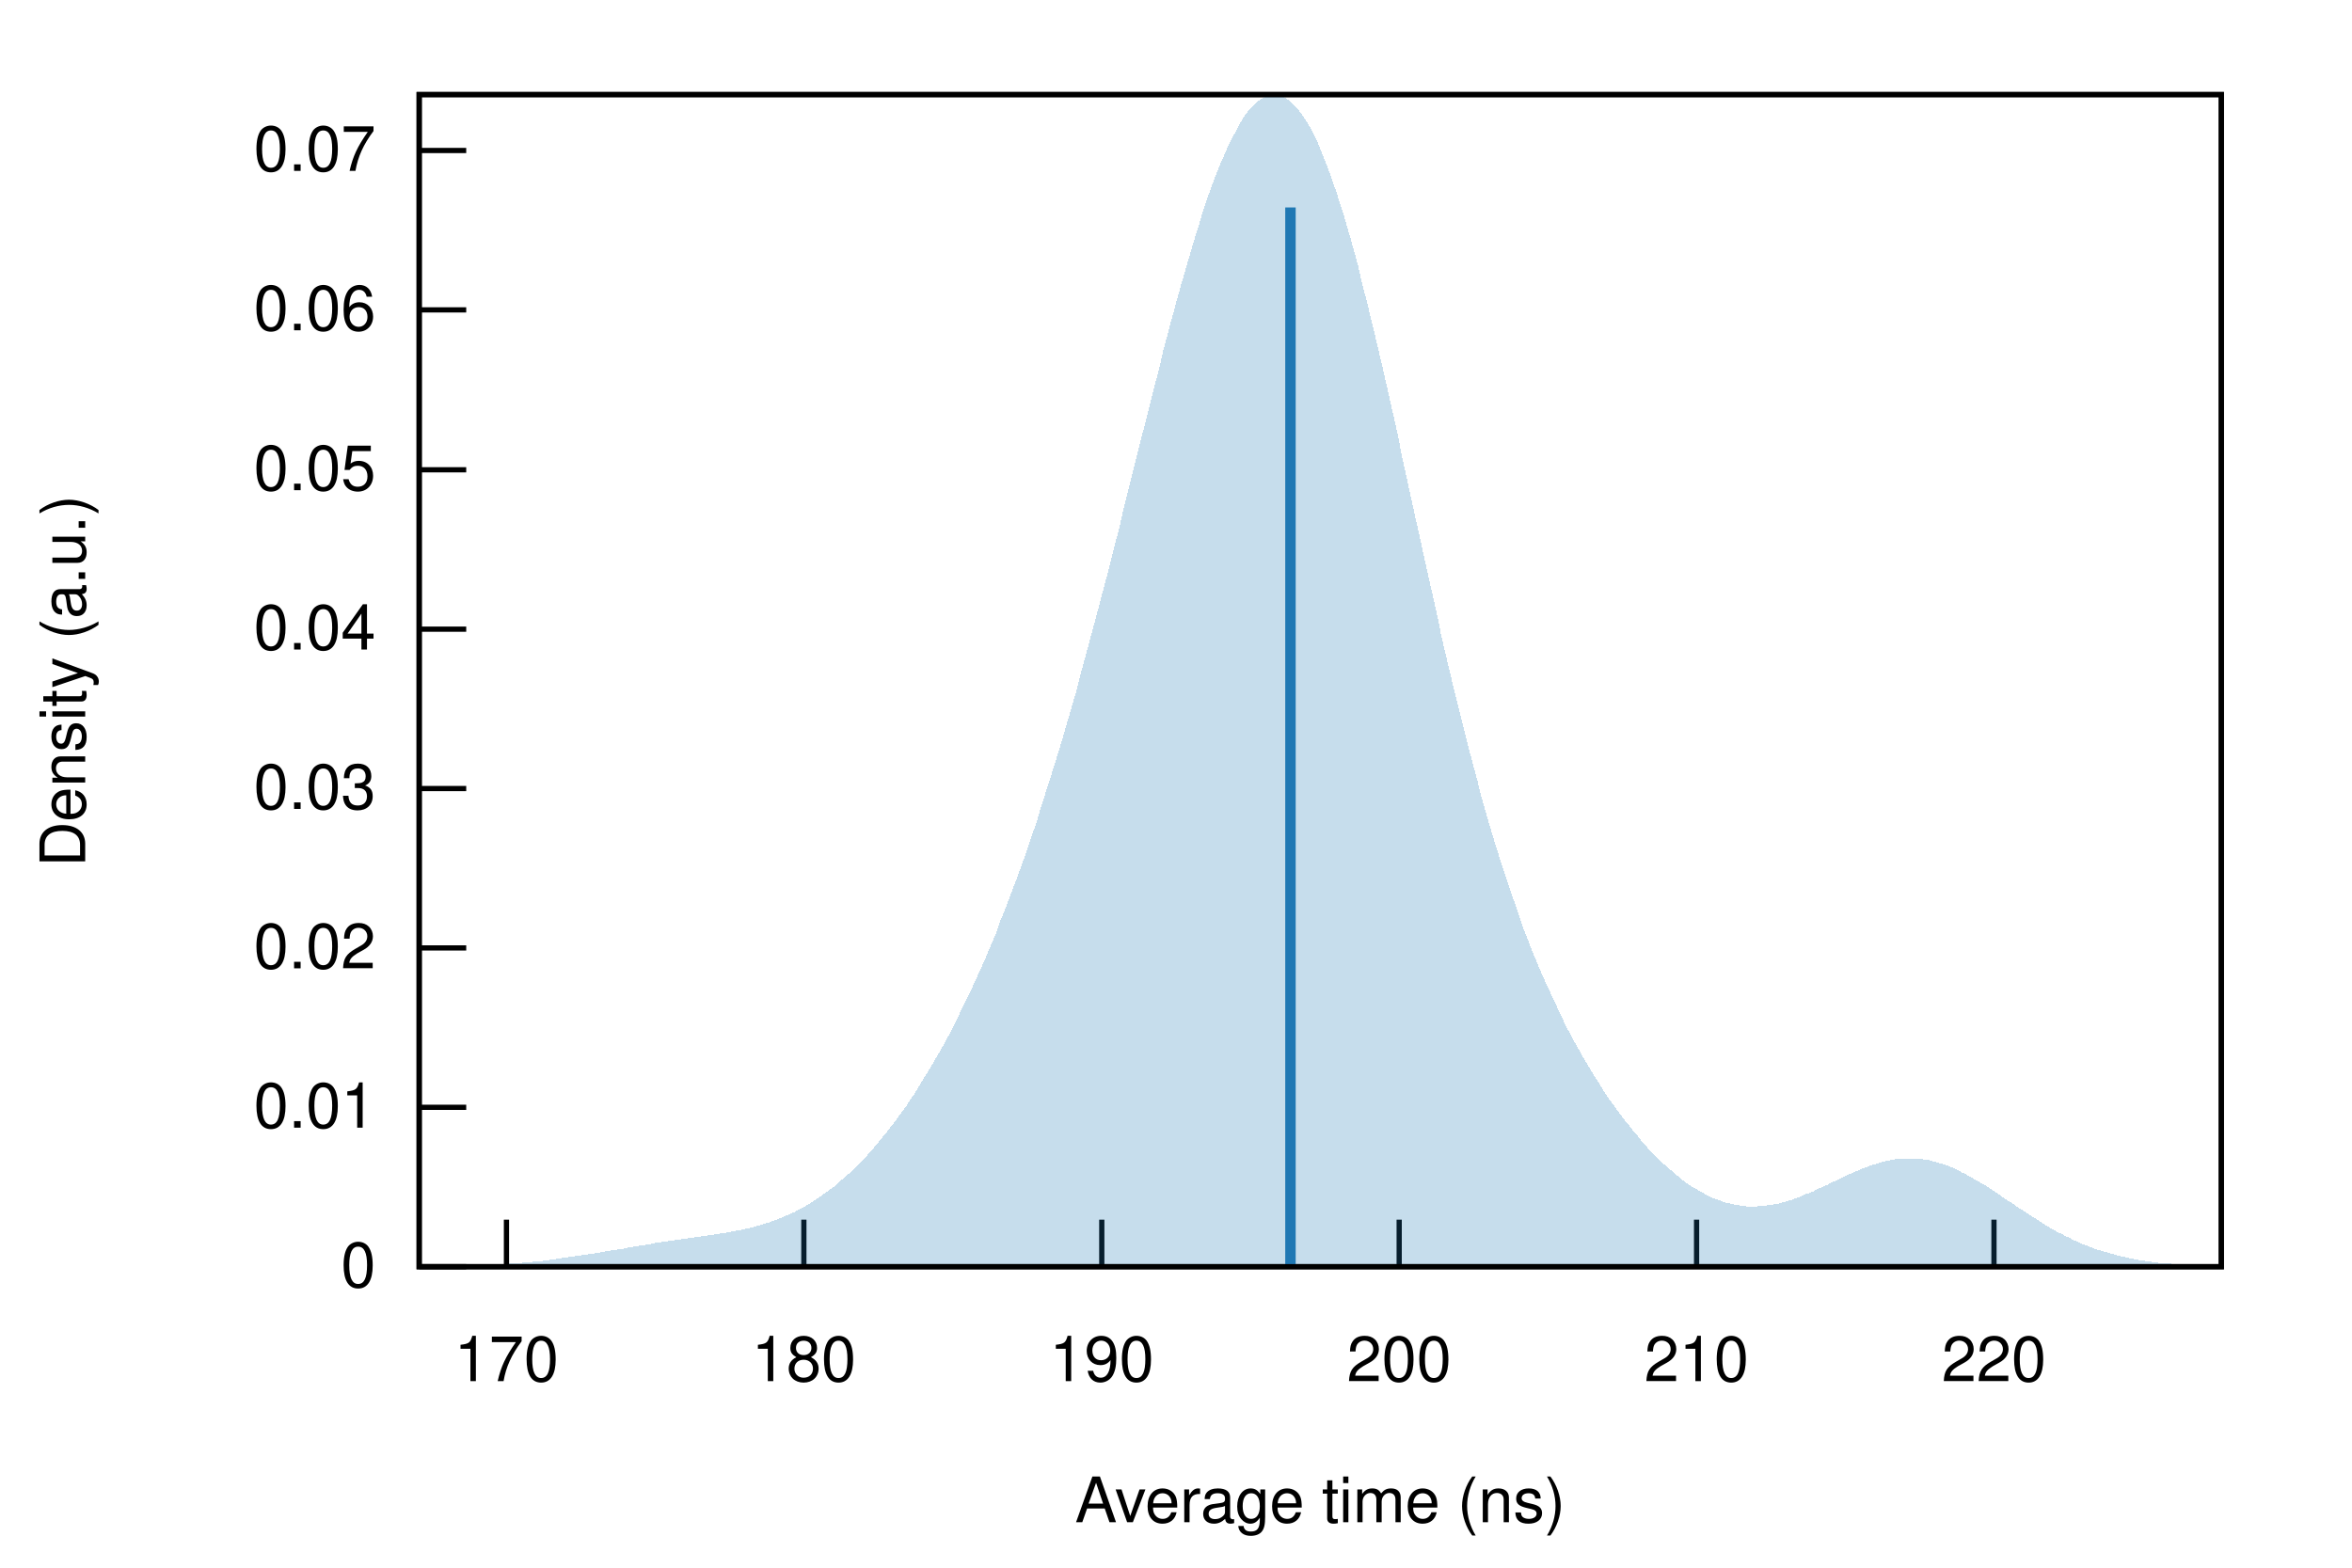
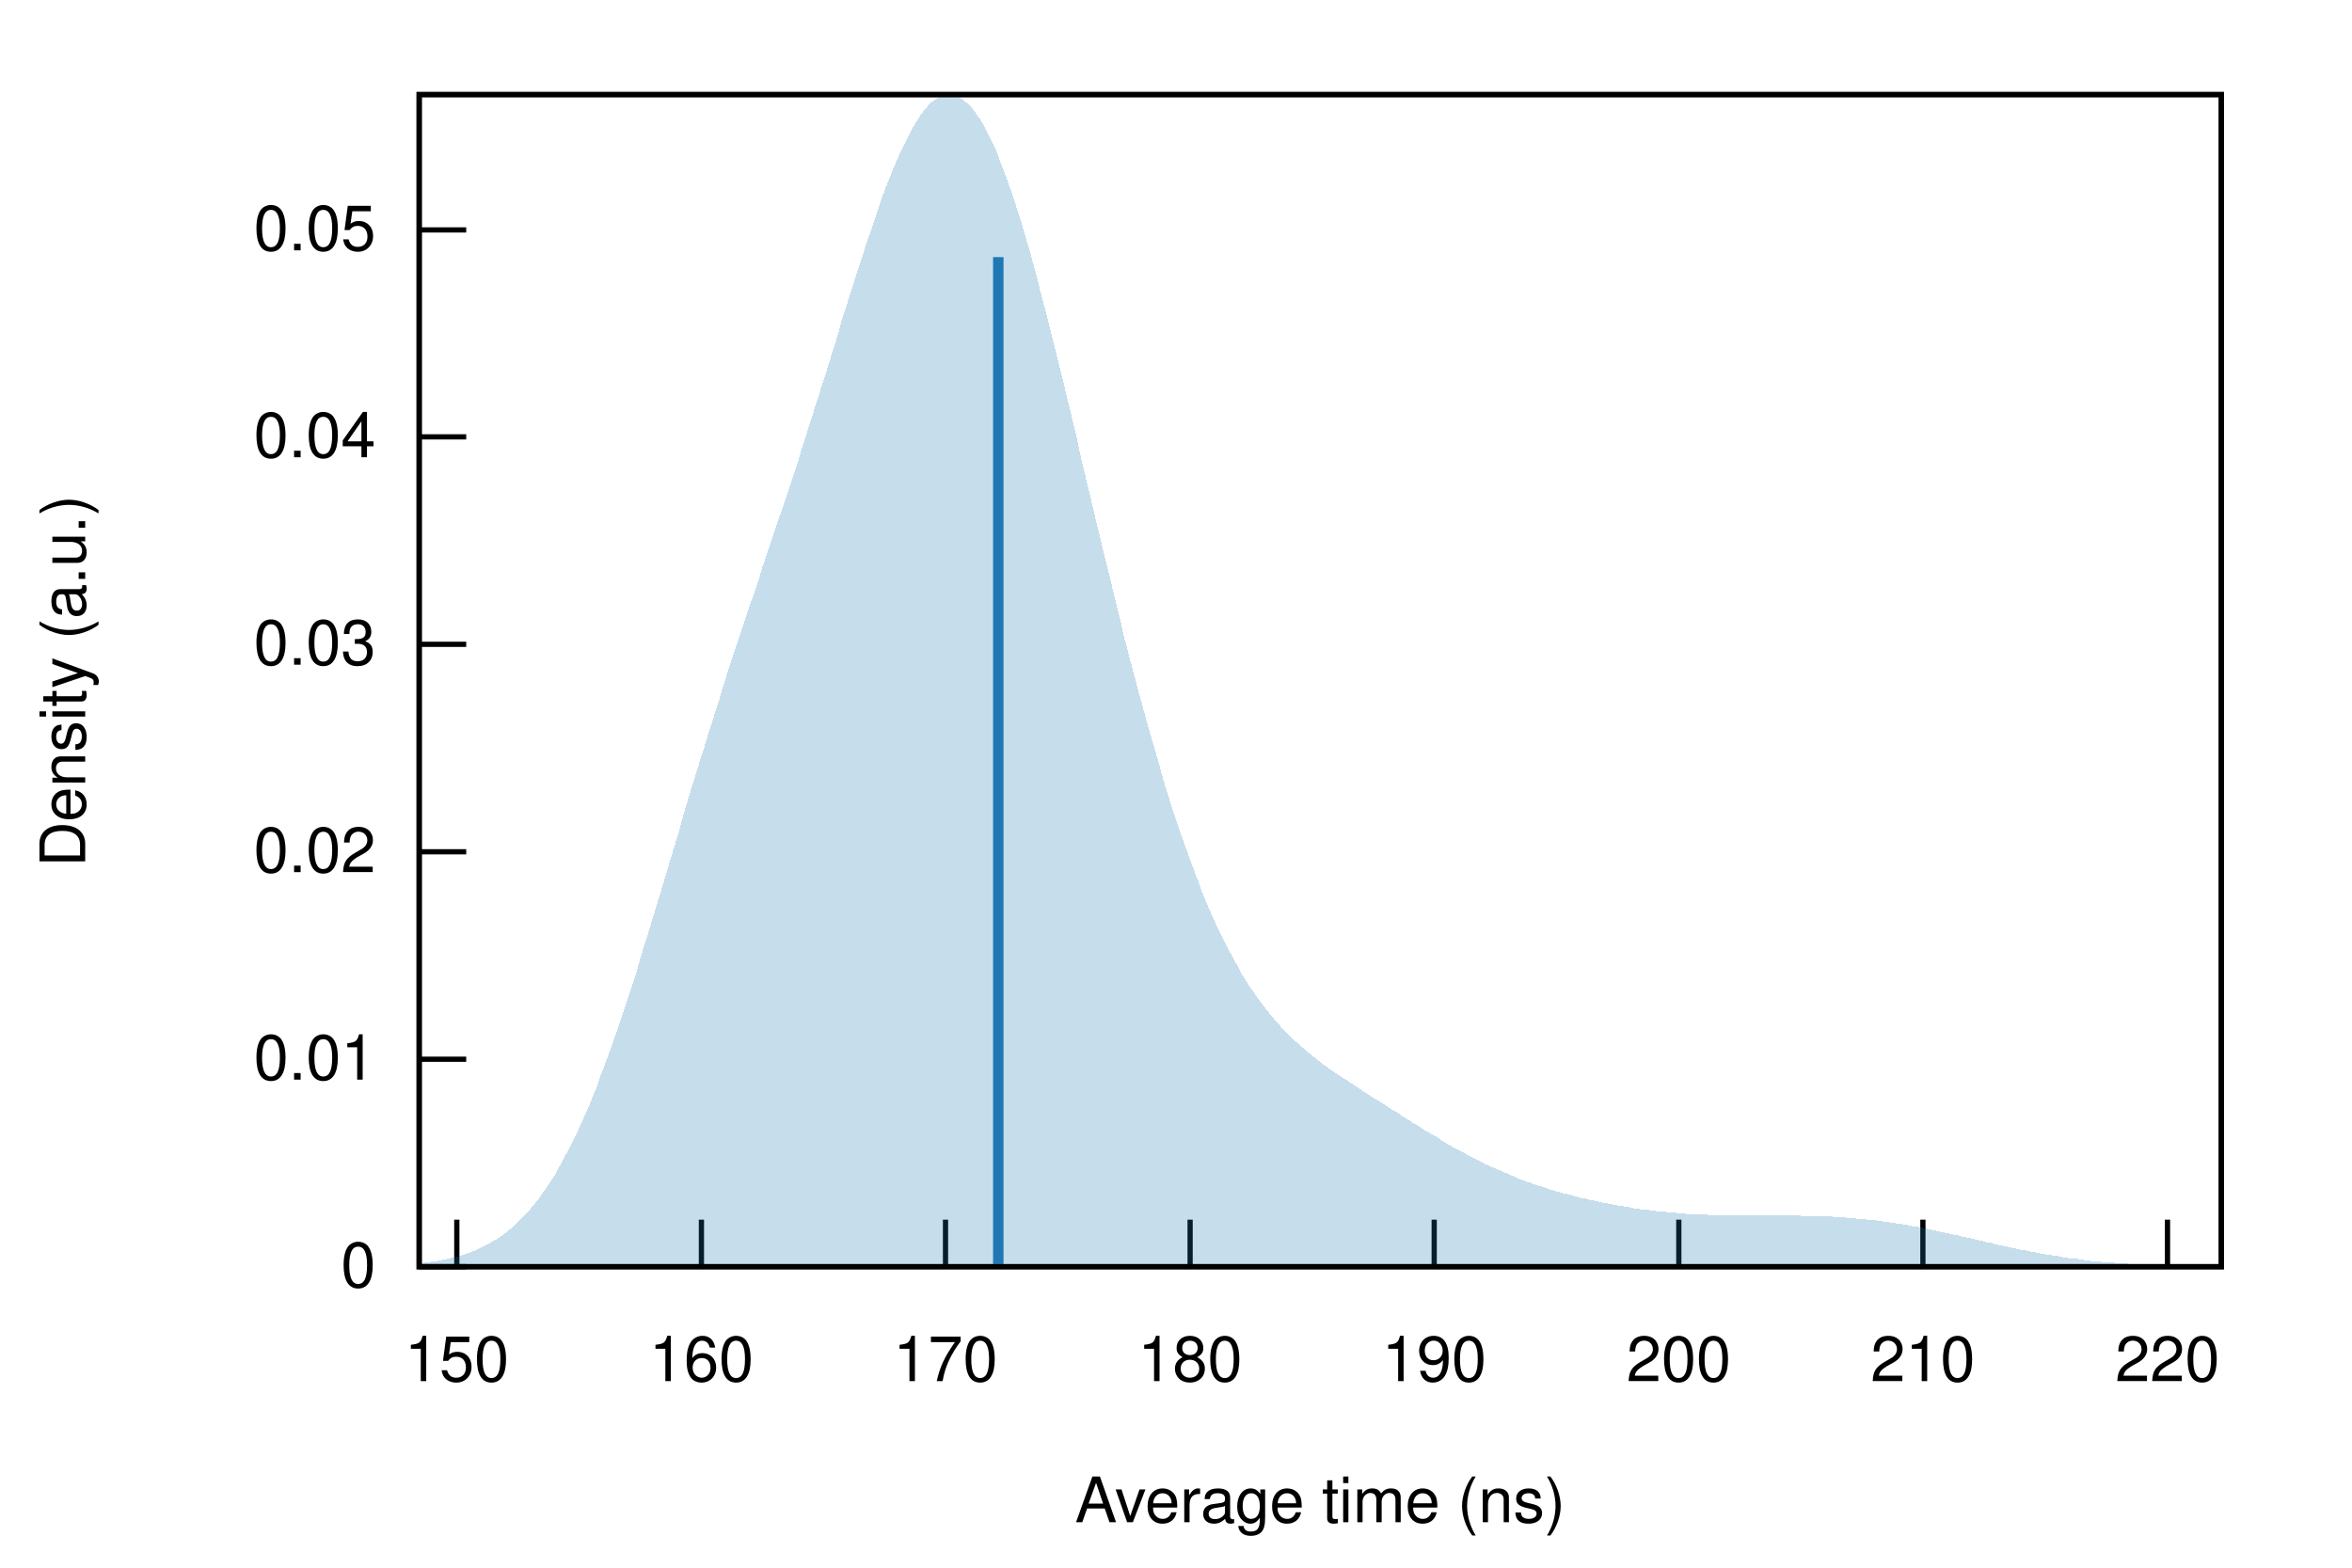
<svg xmlns="http://www.w3.org/2000/svg" xmlns:xlink="http://www.w3.org/1999/xlink" viewBox="0 0 450 300">
  <g id="gnuplot_canvas">
    <rect x="0" y="0" width="450" height="300" fill="none" />
    <defs>
      <circle id="gpDot" r="0.5" stroke-width="0.5" />
      <path id="gpPt0" stroke-width="0.222" stroke="currentColor" d="M-1,0 h2 M0,-1 v2" />
      <path id="gpPt1" stroke-width="0.222" stroke="currentColor" d="M-1,-1 L1,1 M1,-1 L-1,1" />
      <path id="gpPt2" stroke-width="0.222" stroke="currentColor" d="M-1,0 L1,0 M0,-1 L0,1 M-1,-1 L1,1 M-1,1 L1,-1" />
      <rect id="gpPt3" stroke-width="0.222" stroke="currentColor" x="-1" y="-1" width="2" height="2" />
      <rect id="gpPt4" stroke-width="0.222" stroke="currentColor" fill="currentColor" x="-1" y="-1" width="2" height="2" />
      <circle id="gpPt5" stroke-width="0.222" stroke="currentColor" cx="0" cy="0" r="1" />
      <use xlink:href="#gpPt5" id="gpPt6" fill="currentColor" stroke="none" />
      <path id="gpPt7" stroke-width="0.222" stroke="currentColor" d="M0,-1.33 L-1.33,0.67 L1.33,0.67 z" />
      <use xlink:href="#gpPt7" id="gpPt8" fill="currentColor" stroke="none" />
      <use xlink:href="#gpPt7" id="gpPt9" stroke="currentColor" transform="rotate(180)" />
      <use xlink:href="#gpPt9" id="gpPt10" fill="currentColor" stroke="none" />
      <use xlink:href="#gpPt3" id="gpPt11" stroke="currentColor" transform="rotate(45)" />
      <use xlink:href="#gpPt11" id="gpPt12" fill="currentColor" stroke="none" />
      <path id="gpPt13" stroke-width="0.222" stroke="currentColor" d="M0,1.330 L1.265,0.411 L0.782,-1.067 L-0.782,-1.076 L-1.265,0.411 z" />
      <use xlink:href="#gpPt13" id="gpPt14" fill="currentColor" stroke="none" />
      <filter id="textbox" filterUnits="objectBoundingBox" x="0" y="0" height="1" width="1">
        <feFlood flood-color="white" flood-opacity="1" result="bgnd" />
        <feComposite in="SourceGraphic" in2="bgnd" operator="atop" />
      </filter>
      <filter id="greybox" filterUnits="objectBoundingBox" x="0" y="0" height="1" width="1">
        <feFlood flood-color="lightgrey" flood-opacity="1" result="grey" />
        <feComposite in="SourceGraphic" in2="grey" operator="atop" />
      </filter>
    </defs>
    <g fill="none" color="white" stroke="currentColor" stroke-width="1.00" stroke-linecap="butt" stroke-linejoin="miter">
</g>
    <g fill="none" color="black" stroke="currentColor" stroke-width="1.00" stroke-linecap="butt" stroke-linejoin="miter">
      <path stroke="black" d="M80.2,242.4 L89.2,242.4  " />
      <g transform="translate(71.9,246.3)" stroke="none" fill="black" font-family="Helvetica" font-size="12.00" text-anchor="end">
        <text>
          <tspan font-family="Helvetica"> 0</tspan>
        </text>
      </g>
    </g>
    <g fill="none" color="black" stroke="currentColor" stroke-width="1.00" stroke-linecap="butt" stroke-linejoin="miter">
-       <path stroke="black" d="M80.2,211.9 L89.2,211.9  " />
-       <g transform="translate(71.9,215.8)" stroke="none" fill="black" font-family="Helvetica" font-size="12.00" text-anchor="end">
+       <path stroke="black" d="M80.2,202.7 L89.2,202.7  " />
+       <g transform="translate(71.9,206.6)" stroke="none" fill="black" font-family="Helvetica" font-size="12.00" text-anchor="end">
        <text>
          <tspan font-family="Helvetica"> 0.01</tspan>
        </text>
      </g>
    </g>
    <g fill="none" color="black" stroke="currentColor" stroke-width="1.00" stroke-linecap="butt" stroke-linejoin="miter">
-       <path stroke="black" d="M80.2,181.4 L89.2,181.4  " />
-       <g transform="translate(71.9,185.3)" stroke="none" fill="black" font-family="Helvetica" font-size="12.00" text-anchor="end">
+       <path stroke="black" d="M80.2,163.0 L89.2,163.0  " />
+       <g transform="translate(71.9,166.9)" stroke="none" fill="black" font-family="Helvetica" font-size="12.00" text-anchor="end">
        <text>
          <tspan font-family="Helvetica"> 0.02</tspan>
        </text>
      </g>
    </g>
    <g fill="none" color="black" stroke="currentColor" stroke-width="1.00" stroke-linecap="butt" stroke-linejoin="miter">
-       <path stroke="black" d="M80.2,150.9 L89.2,150.9  " />
-       <g transform="translate(71.9,154.8)" stroke="none" fill="black" font-family="Helvetica" font-size="12.00" text-anchor="end">
+       <path stroke="black" d="M80.2,123.3 L89.2,123.3  " />
+       <g transform="translate(71.9,127.2)" stroke="none" fill="black" font-family="Helvetica" font-size="12.00" text-anchor="end">
        <text>
          <tspan font-family="Helvetica"> 0.03</tspan>
        </text>
      </g>
    </g>
    <g fill="none" color="black" stroke="currentColor" stroke-width="1.00" stroke-linecap="butt" stroke-linejoin="miter">
-       <path stroke="black" d="M80.2,120.4 L89.2,120.4  " />
-       <g transform="translate(71.9,124.3)" stroke="none" fill="black" font-family="Helvetica" font-size="12.00" text-anchor="end">
+       <path stroke="black" d="M80.2,83.6 L89.2,83.6  " />
+       <g transform="translate(71.9,87.5)" stroke="none" fill="black" font-family="Helvetica" font-size="12.00" text-anchor="end">
        <text>
          <tspan font-family="Helvetica"> 0.04</tspan>
        </text>
      </g>
    </g>
    <g fill="none" color="black" stroke="currentColor" stroke-width="1.00" stroke-linecap="butt" stroke-linejoin="miter">
-       <path stroke="black" d="M80.2,89.9 L89.2,89.9  " />
-       <g transform="translate(71.9,93.8)" stroke="none" fill="black" font-family="Helvetica" font-size="12.00" text-anchor="end">
+       <path stroke="black" d="M80.2,44.0 L89.2,44.0  " />
+       <g transform="translate(71.9,47.9)" stroke="none" fill="black" font-family="Helvetica" font-size="12.00" text-anchor="end">
        <text>
          <tspan font-family="Helvetica"> 0.05</tspan>
        </text>
      </g>
    </g>
    <g fill="none" color="black" stroke="currentColor" stroke-width="1.00" stroke-linecap="butt" stroke-linejoin="miter">
-       <path stroke="black" d="M80.2,59.3 L89.2,59.3  " />
-       <g transform="translate(71.9,63.2)" stroke="none" fill="black" font-family="Helvetica" font-size="12.00" text-anchor="end">
+       <path stroke="black" d="M87.4,242.4 L87.4,233.4  " />
+       <g transform="translate(87.4,264.3)" stroke="none" fill="black" font-family="Helvetica" font-size="12.00" text-anchor="middle">
        <text>
-           <tspan font-family="Helvetica"> 0.06</tspan>
+           <tspan font-family="Helvetica"> 150</tspan>
        </text>
      </g>
    </g>
    <g fill="none" color="black" stroke="currentColor" stroke-width="1.00" stroke-linecap="butt" stroke-linejoin="miter">
-       <path stroke="black" d="M80.2,28.8 L89.2,28.8  " />
-       <g transform="translate(71.9,32.7)" stroke="none" fill="black" font-family="Helvetica" font-size="12.00" text-anchor="end">
+       <path stroke="black" d="M134.2,242.4 L134.2,233.4  " />
+       <g transform="translate(134.2,264.3)" stroke="none" fill="black" font-family="Helvetica" font-size="12.00" text-anchor="middle">
        <text>
-           <tspan font-family="Helvetica"> 0.07</tspan>
+           <tspan font-family="Helvetica"> 160</tspan>
        </text>
      </g>
    </g>
    <g fill="none" color="black" stroke="currentColor" stroke-width="1.00" stroke-linecap="butt" stroke-linejoin="miter">
-       <path stroke="black" d="M96.9,242.4 L96.9,233.4  " />
-       <g transform="translate(96.9,264.3)" stroke="none" fill="black" font-family="Helvetica" font-size="12.00" text-anchor="middle">
+       <path stroke="black" d="M180.9,242.4 L180.9,233.4  " />
+       <g transform="translate(180.9,264.3)" stroke="none" fill="black" font-family="Helvetica" font-size="12.00" text-anchor="middle">
        <text>
          <tspan font-family="Helvetica"> 170</tspan>
        </text>
      </g>
    </g>
    <g fill="none" color="black" stroke="currentColor" stroke-width="1.00" stroke-linecap="butt" stroke-linejoin="miter">
-       <path stroke="black" d="M153.8,242.4 L153.8,233.4  " />
-       <g transform="translate(153.8,264.3)" stroke="none" fill="black" font-family="Helvetica" font-size="12.00" text-anchor="middle">
+       <path stroke="black" d="M227.7,242.4 L227.7,233.4  " />
+       <g transform="translate(227.7,264.3)" stroke="none" fill="black" font-family="Helvetica" font-size="12.00" text-anchor="middle">
        <text>
          <tspan font-family="Helvetica"> 180</tspan>
        </text>
      </g>
    </g>
    <g fill="none" color="black" stroke="currentColor" stroke-width="1.00" stroke-linecap="butt" stroke-linejoin="miter">
-       <path stroke="black" d="M210.8,242.4 L210.8,233.4  " />
-       <g transform="translate(210.8,264.3)" stroke="none" fill="black" font-family="Helvetica" font-size="12.00" text-anchor="middle">
+       <path stroke="black" d="M274.4,242.4 L274.4,233.4  " />
+       <g transform="translate(274.4,264.3)" stroke="none" fill="black" font-family="Helvetica" font-size="12.00" text-anchor="middle">
        <text>
          <tspan font-family="Helvetica"> 190</tspan>
        </text>
      </g>
    </g>
    <g fill="none" color="black" stroke="currentColor" stroke-width="1.00" stroke-linecap="butt" stroke-linejoin="miter">
-       <path stroke="black" d="M267.7,242.4 L267.7,233.4  " />
-       <g transform="translate(267.7,264.3)" stroke="none" fill="black" font-family="Helvetica" font-size="12.00" text-anchor="middle">
+       <path stroke="black" d="M321.2,242.4 L321.2,233.4  " />
+       <g transform="translate(321.2,264.3)" stroke="none" fill="black" font-family="Helvetica" font-size="12.00" text-anchor="middle">
        <text>
          <tspan font-family="Helvetica"> 200</tspan>
        </text>
      </g>
    </g>
    <g fill="none" color="black" stroke="currentColor" stroke-width="1.00" stroke-linecap="butt" stroke-linejoin="miter">
-       <path stroke="black" d="M324.6,242.4 L324.6,233.4  " />
-       <g transform="translate(324.6,264.3)" stroke="none" fill="black" font-family="Helvetica" font-size="12.00" text-anchor="middle">
+       <path stroke="black" d="M367.9,242.4 L367.9,233.4  " />
+       <g transform="translate(367.9,264.3)" stroke="none" fill="black" font-family="Helvetica" font-size="12.00" text-anchor="middle">
        <text>
          <tspan font-family="Helvetica"> 210</tspan>
        </text>
      </g>
    </g>
    <g fill="none" color="black" stroke="currentColor" stroke-width="1.00" stroke-linecap="butt" stroke-linejoin="miter">
-       <path stroke="black" d="M381.5,242.4 L381.5,233.4  " />
-       <g transform="translate(381.5,264.3)" stroke="none" fill="black" font-family="Helvetica" font-size="12.00" text-anchor="middle">
+       <path stroke="black" d="M414.7,242.4 L414.7,233.4  " />
+       <g transform="translate(414.7,264.3)" stroke="none" fill="black" font-family="Helvetica" font-size="12.00" text-anchor="middle">
        <text>
          <tspan font-family="Helvetica"> 220</tspan>
        </text>
      </g>
    </g>
    <g fill="none" color="black" stroke="currentColor" stroke-width="1.00" stroke-linecap="butt" stroke-linejoin="miter">
</g>
    <g fill="none" color="black" stroke="currentColor" stroke-width="1.00" stroke-linecap="butt" stroke-linejoin="miter">
      <path stroke="black" d="M80.2,18.1 L80.2,242.4 L425.0,242.4 L425.0,18.1 L80.2,18.1 Z  " />
    </g>
    <g fill="none" color="black" stroke="currentColor" stroke-width="1.00" stroke-linecap="butt" stroke-linejoin="miter">
      <g transform="translate(16.3,130.3) rotate(270)" stroke="none" fill="black" font-family="Helvetica" font-size="12.00" text-anchor="middle">
        <text>
          <tspan font-family="Helvetica">Density (a.u.)</tspan>
        </text>
      </g>
    </g>
    <g fill="none" color="black" stroke="currentColor" stroke-width="1.00" stroke-linecap="butt" stroke-linejoin="miter">
      <g transform="translate(252.6,291.3)" stroke="none" fill="black" font-family="Helvetica" font-size="12.00" text-anchor="middle">
        <text>
          <tspan font-family="Helvetica">Average time (ns)</tspan>
        </text>
      </g>
    </g>
    <g fill="none" color="black" stroke="currentColor" stroke-width="1.00" stroke-linecap="butt" stroke-linejoin="miter">
</g>
    <g id="gnuplot_plot_1">
      <g fill="none" color="black" stroke="currentColor" stroke-width="1.00" stroke-linecap="butt" stroke-linejoin="miter">
        <g stroke="none" shape-rendering="crispEdges">
-           <polygon fill="rgb( 31, 120, 180)" fill-opacity="0.25" points="80.2,242.4 80.9,242.3 81.6,242.3 82.3,242.3 83.0,242.3 83.7,242.3 84.3,242.3 85.0,242.3 85.7,242.3 86.4,242.3 87.1,242.3 87.8,242.2 88.5,242.2 89.2,242.2 89.9,242.2 90.6,242.2 91.3,242.1 91.9,242.1 92.6,242.1 93.3,242.0 94.0,242.0 94.7,242.0 95.4,241.9 96.1,241.9 96.8,241.9 97.5,241.8 98.2,241.8 98.9,241.7 99.5,241.7 100.2,241.6 100.9,241.5 101.6,241.5 102.3,241.4 103.0,241.3 103.7,241.3 104.4,241.2 105.1,241.1 105.8,241.0 106.5,240.9 107.1,240.8 107.8,240.7 108.5,240.6 109.2,240.5 109.9,240.4 110.6,240.3 111.3,240.2 112.0,240.1 112.7,240.0 113.4,239.9 114.1,239.8 114.7,239.7 115.4,239.6 116.1,239.4 116.8,239.3 117.5,239.2 118.2,239.1 118.9,239.0 119.6,238.9 120.3,238.7 121.0,238.6 121.7,238.5 122.3,238.4 123.0,238.3 123.7,238.2 124.4,238.1 125.1,237.9 125.8,237.8 126.5,237.7 127.2,237.6 127.9,237.5 128.6,237.4 129.3,237.3 130.0,237.2 130.6,237.1 131.3,237.0 132.0,236.9 132.7,236.8 133.4,236.7 134.1,236.6 134.8,236.5 135.5,236.4 136.2,236.3 136.9,236.2 137.6,236.1 138.2,236.0 138.9,235.9 139.6,235.8 140.3,235.6 141.0,235.5 141.7,235.4 142.4,235.2 143.1,235.1 143.8,234.9 144.5,234.7 145.2,234.5 145.8,234.3 146.5,234.1 147.2,233.9 147.9,233.6 148.6,233.4 149.3,233.1 150.0,232.8 150.7,232.5 151.4,232.2 152.1,231.9 152.8,231.5 153.4,231.2 154.1,230.8 154.8,230.4 155.5,229.9 156.2,229.5 156.9,229.0 157.6,228.5 158.3,228.0 159.0,227.5 159.7,227.0 160.4,226.4 161.0,225.8 161.7,225.2 162.4,224.6 163.1,223.9 163.8,223.2 164.5,222.5 165.2,221.8 165.9,221.1 166.6,220.3 167.3,219.5 168.0,218.7 168.6,217.9 169.3,217.1 170.0,216.2 170.7,215.3 171.4,214.4 172.1,213.4 172.8,212.5 173.5,211.5 174.2,210.4 174.9,209.4 175.6,208.3 176.2,207.2 176.9,206.1 177.6,205.0 178.3,203.8 179.0,202.6 179.7,201.4 180.4,200.2 181.1,198.9 181.8,197.6 182.5,196.3 183.2,194.9 183.8,193.5 184.5,192.1 185.2,190.6 185.9,189.2 186.6,187.7 187.3,186.1 188.0,184.6 188.7,183.0 189.4,181.3 190.1,179.7 190.8,178.0 191.4,176.2 192.1,174.5 192.8,172.7 193.5,170.8 194.2,169.0 194.9,167.1 195.6,165.2 196.3,163.2 197.0,161.2 197.7,159.1 198.4,157.1 199.0,155.0 199.7,152.8 200.4,150.6 201.1,148.4 201.8,146.2 202.5,143.9 203.2,141.6 203.9,139.2 204.6,136.8 205.3,134.4 206.0,132.0 206.6,129.5 207.3,127.0 208.0,124.4 208.7,121.8 209.4,119.2 210.1,116.6 210.8,113.9 211.5,111.3 212.2,108.6 212.9,105.9 213.6,103.1 214.3,100.4 214.9,97.6 215.6,94.8 216.3,92.1 217.0,89.3 217.7,86.5 218.4,83.7 219.1,81.0 219.8,78.2 220.5,75.4 221.2,72.7 221.9,70.0 222.5,67.3 223.2,64.7 223.9,62.0 224.6,59.5 225.3,56.9 226.0,54.4 226.7,52.0 227.4,49.6 228.1,47.2 228.8,44.9 229.5,42.7 230.1,40.6 230.8,38.5 231.5,36.5 232.2,34.6 232.9,32.8 233.6,31.1 234.3,29.5 235.0,27.9 235.7,26.5 236.4,25.2 237.1,23.9 237.7,22.8 238.4,21.8 239.1,20.9 239.8,20.2 240.5,19.5 241.2,19.0 241.9,18.6 242.6,18.3 243.3,18.1 244.0,18.1 244.7,18.2 245.3,18.4 246.0,18.8 246.7,19.3 247.4,19.9 248.1,20.6 248.8,21.5 249.5,22.5 250.2,23.6 250.9,24.8 251.6,26.2 252.3,27.7 252.9,29.3 253.6,31.0 254.3,32.8 255.0,34.8 255.7,36.8 256.4,39.0 257.1,41.2 257.8,43.6 258.5,46.0 259.2,48.5 259.9,51.1 260.5,53.8 261.2,56.5 261.9,59.3 262.6,62.2 263.3,65.1 264.0,68.1 264.7,71.1 265.4,74.2 266.1,77.3 266.8,80.4 267.5,83.5 268.1,86.7 268.8,89.9 269.5,93.1 270.2,96.3 270.9,99.5 271.6,102.6 272.3,105.8 273.0,109.0 273.7,112.1 274.4,115.2 275.1,118.3 275.7,121.4 276.4,124.4 277.1,127.4 277.8,130.3 278.5,133.2 279.2,136.0 279.9,138.8 280.6,141.6 281.3,144.3 282.0,146.9 282.7,149.5 283.3,152.0 284.0,154.5 284.7,156.9 285.4,159.3 286.1,161.6 286.8,163.8 287.5,166.0 288.2,168.1 288.9,170.2 289.6,172.2 290.3,174.2 290.9,176.1 291.6,178.0 292.3,179.8 293.0,181.6 293.7,183.3 294.4,185.0 295.1,186.6 295.8,188.2 296.5,189.7 297.2,191.2 297.9,192.7 298.6,194.1 299.2,195.5 299.9,196.9 300.6,198.2 301.3,199.5 302.0,200.7 302.7,202.0 303.4,203.2 304.1,204.3 304.8,205.5 305.5,206.6 306.2,207.7 306.8,208.7 307.5,209.8 308.2,210.8 308.9,211.7 309.6,212.7 310.3,213.6 311.0,214.6 311.7,215.4 312.4,216.3 313.1,217.1 313.8,218.0 314.4,218.8 315.1,219.5 315.8,220.3 316.5,221.0 317.2,221.7 317.9,222.4 318.6,223.0 319.3,223.6 320.0,224.2 320.7,224.8 321.4,225.4 322.0,225.9 322.7,226.4 323.4,226.9 324.1,227.3 324.8,227.7 325.5,228.1 326.2,228.5 326.9,228.9 327.6,229.2 328.3,229.5 329.0,229.7 329.6,230.0 330.3,230.2 331.0,230.3 331.7,230.5 332.4,230.6 333.1,230.7 333.8,230.8 334.5,230.9 335.2,230.9 335.9,230.9 336.6,230.8 337.2,230.8 337.9,230.7 338.6,230.6 339.3,230.5 340.0,230.4 340.7,230.2 341.4,230.0 342.1,229.8 342.8,229.6 343.5,229.3 344.2,229.1 344.8,228.8 345.5,228.5 346.2,228.3 346.9,228.0 347.6,227.6 348.3,227.3 349.0,227.0 349.7,226.7 350.4,226.3 351.1,226.0 351.8,225.7 352.4,225.4 353.1,225.0 353.8,224.7 354.5,224.4 355.2,224.1 355.9,223.8 356.6,223.5 357.3,223.3 358.0,223.0 358.7,222.8 359.4,222.6 360.0,222.4 360.7,222.2 361.4,222.1 362.1,221.9 362.8,221.8 363.5,221.8 364.2,221.7 364.9,221.7 365.6,221.7 366.3,221.7 367.0,221.7 367.6,221.8 368.3,221.9 369.0,222.0 369.7,222.2 370.4,222.4 371.1,222.6 371.8,222.8 372.5,223.0 373.2,223.3 373.9,223.6 374.6,223.9 375.2,224.3 375.9,224.6 376.6,225.0 377.3,225.4 378.0,225.8 378.7,226.2 379.4,226.6 380.1,227.0 380.8,227.5 381.5,227.9 382.2,228.4 382.9,228.9 383.5,229.3 384.2,229.8 384.9,230.2 385.6,230.7 386.3,231.2 387.0,231.6 387.7,232.1 388.4,232.5 389.1,233.0 389.8,233.4 390.5,233.9 391.1,234.3 391.8,234.7 392.5,235.1 393.2,235.5 393.9,235.9 394.6,236.2 395.3,236.6 396.0,236.9 396.7,237.3 397.4,237.6 398.1,237.9 398.7,238.2 399.4,238.4 400.1,238.7 400.8,239.0 401.5,239.2 402.2,239.4 402.9,239.6 403.6,239.8 404.3,240.0 405.0,240.2 405.7,240.4 406.3,240.5 407.0,240.7 407.7,240.8 408.4,241.0 409.1,241.1 409.8,241.2 410.5,241.3 411.2,241.4 411.9,241.5 412.6,241.6 413.3,241.7 413.9,241.7 414.6,241.8 415.3,241.8 416.0,241.9 416.7,242.0 417.4,242.0 418.1,242.0 418.8,242.1 419.5,242.1 420.2,242.1 420.9,242.2 421.5,242.2 422.2,242.2 422.9,242.2 423.6,242.3 424.3,242.3 425.0,242.3 425.0,242.4 424.3,242.4 423.6,242.4 422.9,242.4 422.2,242.4 421.5,242.4 420.9,242.4 420.2,242.4 419.5,242.4 418.8,242.4 418.1,242.4 417.4,242.4 416.7,242.4 416.0,242.4 415.3,242.4 414.6,242.4 413.9,242.4 413.3,242.4 412.6,242.4 411.9,242.4 411.2,242.4 410.5,242.4 409.8,242.4 409.1,242.4 408.4,242.4 407.7,242.4 407.0,242.4 406.3,242.4 405.7,242.4 405.0,242.4 404.3,242.4 403.6,242.4 402.9,242.4 402.2,242.4 401.5,242.4 400.8,242.4 400.1,242.4 399.4,242.4 398.7,242.4 398.1,242.4 397.4,242.4 396.7,242.4 396.0,242.4 395.3,242.4 394.6,242.4 393.9,242.4 393.2,242.4 392.5,242.4 391.8,242.4 391.1,242.4 390.5,242.4 389.8,242.4 389.1,242.4 388.4,242.4 387.7,242.4 387.0,242.4 386.3,242.4 385.6,242.4 384.9,242.4 384.2,242.4 383.5,242.4 382.9,242.4 382.2,242.4 381.5,242.4 380.8,242.4 380.1,242.4 379.4,242.4 378.7,242.4 378.0,242.4 377.3,242.4 376.6,242.4 375.9,242.4 375.2,242.4 374.6,242.4 373.9,242.4 373.2,242.4 372.5,242.4 371.8,242.4 371.1,242.4 370.4,242.4 369.7,242.4 369.0,242.4 368.3,242.4 367.6,242.4 367.0,242.4 366.3,242.4 365.6,242.4 364.9,242.4 364.2,242.4 363.5,242.4 362.8,242.4 362.1,242.4 361.4,242.4 360.7,242.4 360.0,242.4 359.4,242.4 358.7,242.4 358.0,242.4 357.3,242.4 356.6,242.4 355.9,242.4 355.2,242.4 354.5,242.4 353.8,242.4 353.1,242.4 352.4,242.4 351.8,242.4 351.1,242.4 350.4,242.4 349.7,242.4 349.0,242.4 348.3,242.4 347.6,242.4 346.9,242.4 346.2,242.4 345.5,242.4 344.8,242.4 344.2,242.4 343.5,242.4 342.8,242.4 342.1,242.4 341.4,242.4 340.7,242.4 340.0,242.4 339.3,242.4 338.6,242.4 337.9,242.4 337.2,242.4 336.6,242.4 335.9,242.4 335.2,242.4 334.5,242.4 333.8,242.4 333.1,242.4 332.4,242.4 331.7,242.4 331.0,242.4 330.3,242.4 329.6,242.4 329.0,242.4 328.3,242.4 327.6,242.4 326.9,242.4 326.2,242.4 325.5,242.4 324.8,242.4 324.1,242.4 323.4,242.4 322.7,242.4 322.0,242.4 321.4,242.4 320.7,242.4 320.0,242.4 319.3,242.4 318.6,242.4 317.9,242.4 317.2,242.4 316.5,242.4 315.8,242.4 315.1,242.4 314.4,242.4 313.8,242.4 313.1,242.4 312.4,242.4 311.7,242.4 311.0,242.4 310.3,242.4 309.6,242.4 308.9,242.4 308.2,242.4 307.5,242.4 306.8,242.4 306.2,242.4 305.5,242.4 304.8,242.4 304.1,242.4 303.4,242.4 302.7,242.4 302.0,242.4 301.3,242.4 300.6,242.4 299.9,242.4 299.2,242.4 298.6,242.4 297.9,242.4 297.2,242.4 296.5,242.4 295.8,242.4 295.1,242.4 294.4,242.4 293.7,242.4 293.0,242.4 292.3,242.4 291.6,242.4 290.9,242.4 290.3,242.4 289.6,242.4 288.9,242.4 288.2,242.4 287.5,242.4 286.8,242.4 286.1,242.4 285.4,242.4 284.7,242.4 284.0,242.4 283.3,242.4 282.7,242.4 282.0,242.4 281.3,242.4 280.6,242.4 279.9,242.4 279.2,242.4 278.5,242.4 277.8,242.4 277.1,242.4 276.4,242.4 275.7,242.4 275.1,242.4 274.4,242.4 273.7,242.4 273.0,242.4 272.3,242.4 271.6,242.4 270.9,242.4 270.2,242.4 269.5,242.4 268.8,242.4 268.1,242.4 267.5,242.4 266.8,242.4 266.1,242.4 265.4,242.4 264.7,242.4 264.0,242.4 263.3,242.4 262.6,242.4 261.9,242.4 261.2,242.4 260.5,242.4 259.9,242.4 259.2,242.4 258.5,242.4 257.8,242.4 257.1,242.4 256.4,242.4 255.7,242.4 255.0,242.4 254.3,242.4 253.6,242.4 252.9,242.4 252.3,242.4 251.6,242.4 250.9,242.4 250.2,242.4 249.5,242.4 248.8,242.4 248.1,242.4 247.4,242.4 246.7,242.4 246.0,242.4 245.3,242.4 244.7,242.4 244.0,242.4 243.3,242.4 242.6,242.4 241.9,242.4 241.2,242.4 240.5,242.4 239.8,242.4 239.1,242.4 238.4,242.4 237.7,242.4 237.1,242.4 236.4,242.4 235.7,242.4 235.0,242.4 234.3,242.4 233.6,242.4 232.9,242.4 232.2,242.4 231.5,242.4 230.8,242.4 230.1,242.4 229.5,242.4 228.8,242.4 228.1,242.4 227.4,242.4 226.7,242.4 226.0,242.4 225.3,242.4 224.6,242.4 223.9,242.4 223.2,242.4 222.5,242.4 221.9,242.4 221.2,242.4 220.5,242.4 219.8,242.4 219.1,242.4 218.4,242.4 217.7,242.4 217.0,242.4 216.3,242.4 215.6,242.4 214.9,242.4 214.3,242.4 213.6,242.4 212.9,242.4 212.2,242.4 211.5,242.4 210.8,242.4 210.1,242.4 209.4,242.4 208.7,242.4 208.0,242.4 207.3,242.4 206.6,242.4 206.0,242.4 205.3,242.4 204.6,242.4 203.9,242.4 203.2,242.4 202.5,242.4 201.8,242.4 201.1,242.4 200.4,242.4 199.7,242.4 199.0,242.4 198.4,242.4 197.7,242.4 197.0,242.4 196.3,242.4 195.6,242.4 194.9,242.4 194.2,242.4 193.5,242.4 192.8,242.4 192.1,242.4 191.4,242.4 190.8,242.4 190.1,242.4 189.4,242.4 188.7,242.4 188.0,242.4 187.3,242.4 186.6,242.4 185.9,242.4 185.2,242.4 184.5,242.4 183.8,242.4 183.2,242.4 182.5,242.4 181.8,242.4 181.1,242.4 180.4,242.4 179.7,242.4 179.0,242.4 178.3,242.4 177.6,242.4 176.9,242.4 176.2,242.4 175.6,242.4 174.9,242.4 174.2,242.4 173.5,242.4 172.8,242.4 172.1,242.4 171.4,242.4 170.7,242.4 170.0,242.4 169.3,242.4 168.6,242.4 168.0,242.4 167.3,242.4 166.6,242.4 165.9,242.4 165.2,242.4 164.5,242.4 163.8,242.4 163.1,242.4 162.4,242.4 161.7,242.4 161.0,242.4 160.4,242.4 159.7,242.4 159.0,242.4 158.3,242.4 157.6,242.4 156.9,242.4 156.2,242.4 155.5,242.4 154.8,242.4 154.1,242.4 153.4,242.4 152.8,242.4 152.1,242.4 151.4,242.4 150.7,242.4 150.0,242.4 149.3,242.4 148.6,242.4 147.9,242.4 147.2,242.4 146.5,242.4 145.8,242.4 145.2,242.4 144.5,242.4 143.8,242.4 143.1,242.4 142.4,242.4 141.7,242.4 141.0,242.4 140.3,242.4 139.6,242.4 138.9,242.4 138.2,242.4 137.6,242.4 136.9,242.4 136.2,242.4 135.5,242.4 134.8,242.4 134.1,242.4 133.4,242.4 132.7,242.4 132.0,242.4 131.3,242.4 130.6,242.4 130.0,242.4 129.3,242.4 128.6,242.4 127.9,242.4 127.2,242.4 126.5,242.4 125.8,242.4 125.1,242.4 124.4,242.4 123.7,242.4 123.0,242.4 122.3,242.4 121.7,242.4 121.0,242.4 120.3,242.4 119.6,242.4 118.9,242.4 118.2,242.4 117.5,242.4 116.8,242.4 116.1,242.4 115.4,242.4 114.7,242.4 114.1,242.4 113.4,242.4 112.7,242.4 112.0,242.4 111.3,242.4 110.6,242.4 109.9,242.4 109.2,242.4 108.5,242.4 107.8,242.4 107.1,242.4 106.5,242.4 105.8,242.4 105.1,242.4 104.4,242.4 103.7,242.4 103.0,242.4 102.3,242.4 101.6,242.4 100.9,242.4 100.2,242.4 99.5,242.4 98.9,242.4 98.2,242.4 97.5,242.4 96.8,242.4 96.1,242.4 95.4,242.4 94.7,242.4 94.0,242.4 93.3,242.4 92.6,242.4 91.9,242.4 91.3,242.4 90.6,242.4 89.9,242.4 89.2,242.4 88.5,242.4 87.8,242.4 87.1,242.4 86.4,242.4 85.7,242.4 85.0,242.4 84.3,242.4 83.7,242.4 83.0,242.4 82.3,242.4 81.6,242.4 80.9,242.4 80.2,242.4 " />
+           <polygon fill="rgb( 31, 120, 180)" fill-opacity="0.25" points="80.2,241.8 80.9,241.7 81.6,241.6 82.3,241.5 83.0,241.4 83.7,241.3 84.3,241.2 85.0,241.0 85.7,240.9 86.4,240.7 87.1,240.6 87.8,240.4 88.5,240.2 89.2,239.9 89.9,239.7 90.6,239.4 91.3,239.1 91.9,238.8 92.6,238.5 93.3,238.1 94.0,237.7 94.7,237.3 95.4,236.9 96.1,236.4 96.8,235.9 97.5,235.3 98.2,234.7 98.9,234.1 99.5,233.4 100.2,232.7 100.9,232.0 101.6,231.2 102.3,230.4 103.0,229.5 103.7,228.5 104.4,227.5 105.1,226.5 105.8,225.4 106.5,224.3 107.1,223.1 107.8,221.8 108.5,220.5 109.2,219.2 109.9,217.8 110.6,216.3 111.3,214.8 112.0,213.2 112.7,211.6 113.4,209.9 114.1,208.2 114.7,206.4 115.4,204.6 116.1,202.7 116.8,200.8 117.5,198.8 118.2,196.8 118.9,194.8 119.6,192.7 120.3,190.6 121.0,188.4 121.7,186.3 122.3,184.1 123.0,181.8 123.7,179.6 124.4,177.3 125.1,175.0 125.8,172.7 126.5,170.4 127.2,168.1 127.9,165.7 128.6,163.4 129.3,161.1 130.0,158.8 130.6,156.5 131.3,154.1 132.0,151.8 132.7,149.5 133.4,147.3 134.1,145.0 134.8,142.8 135.5,140.5 136.2,138.3 136.9,136.1 137.6,133.9 138.2,131.8 138.9,129.6 139.6,127.5 140.3,125.3 141.0,123.2 141.7,121.1 142.4,119.1 143.1,117.0 143.8,114.9 144.5,112.9 145.2,110.8 145.8,108.7 146.5,106.7 147.2,104.6 147.9,102.6 148.6,100.5 149.3,98.4 150.0,96.4 150.7,94.3 151.4,92.2 152.1,90.1 152.8,87.9 153.4,85.8 154.1,83.7 154.8,81.5 155.5,79.3 156.2,77.1 156.9,74.9 157.6,72.7 158.3,70.5 159.0,68.2 159.7,66.0 160.4,63.8 161.0,61.5 161.7,59.3 162.4,57.1 163.1,54.9 163.8,52.7 164.5,50.5 165.2,48.4 165.9,46.2 166.6,44.2 167.3,42.1 168.0,40.1 168.6,38.2 169.3,36.3 170.0,34.5 170.7,32.8 171.4,31.1 172.1,29.5 172.8,28.0 173.5,26.6 174.2,25.2 174.9,24.0 175.6,22.9 176.2,21.9 176.9,21.0 177.6,20.2 178.3,19.5 179.0,19.0 179.7,18.6 180.4,18.3 181.1,18.1 181.8,18.1 182.5,18.2 183.2,18.4 183.8,18.8 184.5,19.3 185.2,19.9 185.9,20.6 186.6,21.5 187.3,22.5 188.0,23.6 188.7,24.9 189.4,26.3 190.1,27.7 190.8,29.3 191.4,31.0 192.1,32.8 192.8,34.7 193.5,36.7 194.2,38.8 194.9,41.0 195.6,43.2 196.3,45.6 197.0,48.0 197.7,50.5 198.4,53.0 199.0,55.6 199.7,58.2 200.4,60.9 201.1,63.7 201.8,66.5 202.5,69.3 203.2,72.1 203.9,75.0 204.6,77.9 205.3,80.8 206.0,83.7 206.6,86.6 207.3,89.6 208.0,92.5 208.7,95.4 209.4,98.4 210.1,101.3 210.8,104.2 211.5,107.1 212.2,109.9 212.9,112.8 213.6,115.6 214.3,118.4 214.9,121.2 215.6,123.9 216.3,126.6 217.0,129.2 217.7,131.9 218.4,134.4 219.1,137.0 219.8,139.5 220.5,141.9 221.2,144.3 221.9,146.7 222.5,149.0 223.2,151.3 223.9,153.5 224.6,155.6 225.3,157.7 226.0,159.8 226.7,161.8 227.4,163.7 228.1,165.6 228.8,167.5 229.5,169.2 230.1,171.0 230.8,172.7 231.5,174.3 232.2,175.9 232.9,177.4 233.6,178.8 234.3,180.3 235.0,181.6 235.7,182.9 236.4,184.2 237.1,185.4 237.7,186.6 238.4,187.7 239.1,188.8 239.8,189.8 240.5,190.8 241.2,191.8 241.9,192.7 242.6,193.6 243.3,194.4 244.0,195.3 244.7,196.0 245.3,196.8 246.0,197.5 246.7,198.2 247.4,198.9 248.1,199.5 248.8,200.1 249.5,200.7 250.2,201.3 250.9,201.9 251.6,202.4 252.3,203.0 252.9,203.5 253.6,204.0 254.3,204.5 255.0,205.0 255.7,205.4 256.4,205.9 257.1,206.4 257.8,206.8 258.5,207.3 259.2,207.7 259.9,208.2 260.5,208.6 261.2,209.1 261.9,209.5 262.6,210.0 263.3,210.4 264.0,210.8 264.7,211.3 265.4,211.7 266.1,212.2 266.8,212.6 267.5,213.0 268.1,213.5 268.8,213.9 269.5,214.3 270.2,214.8 270.9,215.2 271.6,215.6 272.3,216.1 273.0,216.5 273.7,216.9 274.4,217.3 275.1,217.7 275.7,218.2 276.4,218.6 277.1,219.0 277.8,219.4 278.5,219.8 279.2,220.1 279.9,220.5 280.6,220.9 281.3,221.3 282.0,221.6 282.7,222.0 283.3,222.3 284.0,222.7 284.7,223.0 285.4,223.3 286.1,223.6 286.8,223.9 287.5,224.2 288.2,224.5 288.9,224.8 289.6,225.1 290.3,225.4 290.9,225.7 291.6,225.9 292.3,226.2 293.0,226.4 293.7,226.7 294.4,226.9 295.1,227.1 295.8,227.3 296.5,227.6 297.2,227.8 297.9,228.0 298.6,228.2 299.2,228.4 299.9,228.5 300.6,228.7 301.3,228.9 302.0,229.1 302.7,229.3 303.4,229.4 304.1,229.6 304.8,229.7 305.5,229.9 306.2,230.0 306.8,230.2 307.5,230.3 308.2,230.4 308.9,230.6 309.6,230.7 310.3,230.8 311.0,230.9 311.7,231.0 312.4,231.2 313.1,231.3 313.8,231.4 314.4,231.5 315.1,231.5 315.8,231.6 316.5,231.7 317.2,231.8 317.9,231.9 318.6,231.9 319.3,232.0 320.0,232.1 320.7,232.1 321.4,232.2 322.0,232.2 322.7,232.3 323.4,232.3 324.1,232.4 324.8,232.4 325.5,232.4 326.2,232.4 326.9,232.5 327.6,232.5 328.3,232.5 329.0,232.5 329.6,232.5 330.3,232.6 331.0,232.6 331.7,232.6 332.4,232.6 333.1,232.6 333.8,232.6 334.5,232.6 335.2,232.6 335.9,232.6 336.6,232.6 337.2,232.6 337.9,232.6 338.6,232.6 339.3,232.6 340.0,232.6 340.7,232.6 341.4,232.6 342.1,232.6 342.8,232.6 343.5,232.6 344.2,232.6 344.8,232.7 345.5,232.7 346.2,232.7 346.9,232.7 347.6,232.7 348.3,232.7 349.0,232.8 349.7,232.8 350.4,232.8 351.1,232.9 351.8,232.9 352.4,233.0 353.1,233.0 353.8,233.1 354.5,233.1 355.2,233.2 355.9,233.2 356.6,233.3 357.3,233.4 358.0,233.4 358.7,233.5 359.4,233.6 360.0,233.7 360.7,233.8 361.4,233.9 362.1,234.0 362.8,234.1 363.5,234.2 364.2,234.3 364.9,234.4 365.6,234.6 366.3,234.7 367.0,234.8 367.6,234.9 368.3,235.1 369.0,235.2 369.7,235.4 370.4,235.5 371.1,235.7 371.8,235.8 372.5,236.0 373.2,236.1 373.9,236.3 374.6,236.4 375.2,236.6 375.9,236.7 376.6,236.9 377.3,237.0 378.0,237.2 378.7,237.4 379.4,237.5 380.1,237.7 380.8,237.8 381.5,238.0 382.2,238.2 382.9,238.3 383.5,238.5 384.2,238.6 384.9,238.8 385.6,238.9 386.3,239.1 387.0,239.2 387.7,239.3 388.4,239.5 389.1,239.6 389.8,239.7 390.5,239.9 391.1,240.0 391.8,240.1 392.5,240.2 393.2,240.3 393.9,240.4 394.6,240.6 395.3,240.7 396.0,240.8 396.7,240.8 397.4,240.9 398.1,241.0 398.7,241.1 399.4,241.2 400.1,241.3 400.8,241.3 401.5,241.4 402.2,241.5 402.9,241.5 403.6,241.6 404.3,241.6 405.0,241.7 405.7,241.8 406.3,241.8 407.0,241.8 407.7,241.9 408.4,241.9 409.1,242.0 409.8,242.0 410.5,242.0 411.2,242.1 411.9,242.1 412.6,242.1 413.3,242.1 413.9,242.2 414.6,242.2 415.3,242.2 416.0,242.2 416.7,242.2 417.4,242.2 418.1,242.3 418.8,242.3 419.5,242.3 420.2,242.3 420.9,242.3 421.5,242.3 422.2,242.3 422.9,242.3 423.6,242.3 424.3,242.3 425.0,242.4 425.0,242.4 424.3,242.4 423.6,242.4 422.9,242.4 422.2,242.4 421.5,242.4 420.9,242.4 420.2,242.4 419.5,242.4 418.8,242.4 418.1,242.4 417.4,242.4 416.7,242.4 416.0,242.4 415.3,242.4 414.6,242.4 413.9,242.4 413.3,242.4 412.6,242.4 411.9,242.4 411.2,242.4 410.5,242.4 409.8,242.4 409.1,242.4 408.4,242.4 407.7,242.4 407.0,242.4 406.3,242.4 405.7,242.4 405.0,242.4 404.3,242.4 403.6,242.4 402.9,242.4 402.2,242.4 401.5,242.4 400.8,242.4 400.1,242.4 399.4,242.4 398.7,242.4 398.1,242.4 397.4,242.4 396.7,242.4 396.0,242.4 395.3,242.4 394.6,242.4 393.9,242.4 393.2,242.4 392.5,242.4 391.8,242.4 391.1,242.4 390.5,242.4 389.8,242.4 389.1,242.4 388.4,242.4 387.7,242.4 387.0,242.4 386.3,242.4 385.6,242.4 384.9,242.4 384.2,242.4 383.5,242.4 382.9,242.4 382.2,242.4 381.5,242.4 380.8,242.4 380.1,242.4 379.4,242.4 378.7,242.4 378.0,242.4 377.3,242.4 376.6,242.4 375.9,242.4 375.2,242.4 374.6,242.4 373.9,242.4 373.2,242.4 372.5,242.4 371.8,242.4 371.1,242.4 370.4,242.4 369.7,242.4 369.0,242.4 368.3,242.4 367.6,242.4 367.0,242.4 366.3,242.4 365.6,242.4 364.9,242.4 364.2,242.4 363.5,242.4 362.8,242.4 362.1,242.4 361.4,242.4 360.7,242.4 360.0,242.4 359.4,242.4 358.7,242.4 358.0,242.4 357.3,242.4 356.6,242.4 355.9,242.4 355.2,242.4 354.5,242.4 353.8,242.4 353.1,242.4 352.4,242.4 351.8,242.4 351.1,242.4 350.4,242.4 349.7,242.4 349.0,242.4 348.3,242.4 347.6,242.4 346.9,242.4 346.2,242.4 345.5,242.4 344.8,242.4 344.2,242.4 343.5,242.4 342.8,242.4 342.1,242.4 341.4,242.4 340.7,242.4 340.0,242.4 339.3,242.4 338.6,242.4 337.9,242.4 337.2,242.4 336.6,242.4 335.9,242.4 335.2,242.4 334.5,242.4 333.8,242.4 333.1,242.4 332.4,242.4 331.7,242.4 331.0,242.4 330.3,242.4 329.6,242.4 329.0,242.4 328.3,242.4 327.6,242.4 326.9,242.4 326.2,242.4 325.5,242.4 324.8,242.4 324.1,242.4 323.4,242.4 322.7,242.4 322.0,242.4 321.4,242.4 320.7,242.4 320.0,242.4 319.3,242.4 318.6,242.4 317.9,242.4 317.2,242.4 316.5,242.4 315.8,242.4 315.1,242.4 314.4,242.4 313.8,242.4 313.1,242.4 312.4,242.4 311.7,242.4 311.0,242.4 310.3,242.4 309.6,242.4 308.9,242.4 308.2,242.4 307.5,242.4 306.8,242.4 306.2,242.4 305.5,242.4 304.8,242.4 304.1,242.4 303.4,242.4 302.7,242.4 302.0,242.4 301.3,242.4 300.6,242.4 299.9,242.4 299.2,242.4 298.6,242.4 297.9,242.4 297.2,242.4 296.5,242.4 295.8,242.4 295.1,242.4 294.4,242.4 293.7,242.4 293.0,242.4 292.3,242.4 291.6,242.4 290.9,242.4 290.3,242.4 289.6,242.4 288.9,242.4 288.2,242.4 287.5,242.4 286.8,242.4 286.1,242.4 285.4,242.4 284.7,242.4 284.0,242.4 283.3,242.4 282.7,242.4 282.0,242.4 281.3,242.4 280.6,242.4 279.9,242.4 279.2,242.4 278.5,242.4 277.8,242.4 277.1,242.4 276.4,242.4 275.7,242.4 275.1,242.4 274.4,242.4 273.7,242.4 273.0,242.4 272.3,242.4 271.6,242.4 270.9,242.4 270.2,242.4 269.5,242.4 268.8,242.4 268.1,242.4 267.5,242.4 266.8,242.4 266.1,242.4 265.4,242.4 264.7,242.4 264.0,242.4 263.3,242.4 262.6,242.4 261.9,242.4 261.2,242.4 260.5,242.4 259.9,242.4 259.2,242.4 258.5,242.4 257.8,242.4 257.1,242.4 256.4,242.4 255.7,242.4 255.0,242.4 254.3,242.4 253.6,242.4 252.9,242.4 252.3,242.4 251.6,242.4 250.9,242.4 250.2,242.4 249.5,242.4 248.8,242.4 248.1,242.4 247.4,242.4 246.7,242.4 246.0,242.4 245.3,242.4 244.7,242.4 244.0,242.4 243.3,242.4 242.6,242.4 241.9,242.4 241.2,242.4 240.5,242.4 239.8,242.4 239.1,242.4 238.4,242.4 237.7,242.4 237.1,242.4 236.4,242.4 235.7,242.4 235.0,242.4 234.3,242.4 233.6,242.4 232.9,242.4 232.2,242.4 231.5,242.4 230.8,242.4 230.1,242.4 229.5,242.4 228.8,242.4 228.1,242.4 227.4,242.4 226.7,242.4 226.0,242.4 225.3,242.4 224.6,242.4 223.9,242.4 223.2,242.4 222.5,242.4 221.9,242.4 221.2,242.4 220.5,242.4 219.8,242.4 219.1,242.4 218.4,242.4 217.7,242.4 217.0,242.4 216.3,242.4 215.6,242.4 214.9,242.4 214.3,242.4 213.6,242.4 212.9,242.4 212.2,242.4 211.5,242.4 210.8,242.4 210.1,242.4 209.4,242.4 208.7,242.4 208.0,242.4 207.3,242.4 206.6,242.4 206.0,242.4 205.3,242.4 204.6,242.4 203.9,242.4 203.2,242.4 202.5,242.4 201.8,242.4 201.1,242.4 200.4,242.4 199.7,242.4 199.0,242.4 198.4,242.4 197.7,242.4 197.0,242.4 196.3,242.4 195.6,242.4 194.9,242.4 194.2,242.4 193.5,242.4 192.8,242.4 192.1,242.4 191.4,242.4 190.8,242.4 190.1,242.4 189.4,242.4 188.7,242.4 188.0,242.4 187.3,242.4 186.6,242.4 185.9,242.4 185.2,242.4 184.5,242.4 183.8,242.4 183.2,242.4 182.5,242.4 181.8,242.4 181.1,242.4 180.4,242.4 179.7,242.4 179.0,242.4 178.3,242.4 177.6,242.4 176.9,242.4 176.2,242.4 175.6,242.4 174.9,242.4 174.2,242.4 173.5,242.4 172.8,242.4 172.1,242.4 171.4,242.4 170.7,242.4 170.0,242.4 169.3,242.4 168.6,242.4 168.0,242.4 167.3,242.4 166.6,242.4 165.9,242.4 165.2,242.4 164.5,242.4 163.8,242.4 163.1,242.4 162.4,242.4 161.7,242.4 161.0,242.4 160.4,242.4 159.7,242.4 159.0,242.4 158.3,242.4 157.6,242.4 156.9,242.4 156.2,242.4 155.5,242.4 154.8,242.4 154.1,242.4 153.4,242.4 152.8,242.4 152.1,242.4 151.4,242.4 150.7,242.4 150.0,242.4 149.3,242.4 148.6,242.4 147.9,242.4 147.2,242.4 146.5,242.4 145.8,242.4 145.2,242.4 144.5,242.4 143.8,242.4 143.1,242.4 142.4,242.4 141.7,242.4 141.0,242.4 140.3,242.4 139.6,242.4 138.9,242.4 138.2,242.4 137.6,242.4 136.9,242.4 136.2,242.4 135.5,242.4 134.8,242.4 134.1,242.4 133.4,242.4 132.7,242.4 132.0,242.4 131.3,242.4 130.6,242.4 130.0,242.4 129.3,242.4 128.6,242.4 127.9,242.4 127.2,242.4 126.5,242.4 125.8,242.4 125.1,242.4 124.4,242.4 123.7,242.4 123.0,242.4 122.3,242.4 121.7,242.4 121.0,242.4 120.3,242.4 119.6,242.4 118.9,242.4 118.2,242.4 117.5,242.4 116.8,242.4 116.1,242.4 115.4,242.4 114.7,242.4 114.1,242.4 113.4,242.4 112.7,242.4 112.0,242.4 111.3,242.4 110.6,242.4 109.9,242.4 109.2,242.4 108.5,242.4 107.8,242.4 107.1,242.4 106.5,242.4 105.8,242.4 105.1,242.4 104.4,242.4 103.7,242.4 103.0,242.4 102.3,242.4 101.6,242.4 100.9,242.4 100.2,242.4 99.5,242.4 98.9,242.4 98.2,242.4 97.5,242.4 96.8,242.4 96.1,242.4 95.4,242.4 94.7,242.4 94.0,242.4 93.3,242.4 92.6,242.4 91.9,242.4 91.3,242.4 90.6,242.4 89.9,242.4 89.2,242.4 88.5,242.4 87.8,242.4 87.1,242.4 86.4,242.4 85.7,242.4 85.0,242.4 84.3,242.4 83.7,242.4 83.0,242.4 82.3,242.4 81.6,242.4 80.9,242.4 80.2,242.4 " />
        </g>
      </g>
    </g>
    <g id="gnuplot_plot_2">
      <g fill="none" color="white" stroke="rgb( 31, 120, 180)" stroke-width="2.00" stroke-linecap="butt" stroke-linejoin="miter">
</g>
      <g fill="none" color="black" stroke="currentColor" stroke-width="2.00" stroke-linecap="butt" stroke-linejoin="miter">
-         <path stroke="rgb( 31, 120, 180)" d="M246.9,242.4 L246.9,39.7  " />
+         <path stroke="rgb( 31, 120, 180)" d="M191.0,242.4 L191.0,49.2  " />
      </g>
    </g>
    <g fill="none" color="black" stroke="currentColor" stroke-width="2.00" stroke-linecap="butt" stroke-linejoin="miter">
</g>
    <g fill="none" color="black" stroke="black" stroke-width="1.00" stroke-linecap="butt" stroke-linejoin="miter">
</g>
    <g fill="none" color="black" stroke="currentColor" stroke-width="1.00" stroke-linecap="butt" stroke-linejoin="miter">
      <path stroke="black" d="M80.2,18.1 L80.2,242.4 L425.0,242.4 L425.0,18.1 L80.2,18.1 Z  " />
    </g>
    <g fill="none" color="black" stroke="currentColor" stroke-width="1.00" stroke-linecap="butt" stroke-linejoin="miter">
</g>
  </g>
</svg>
